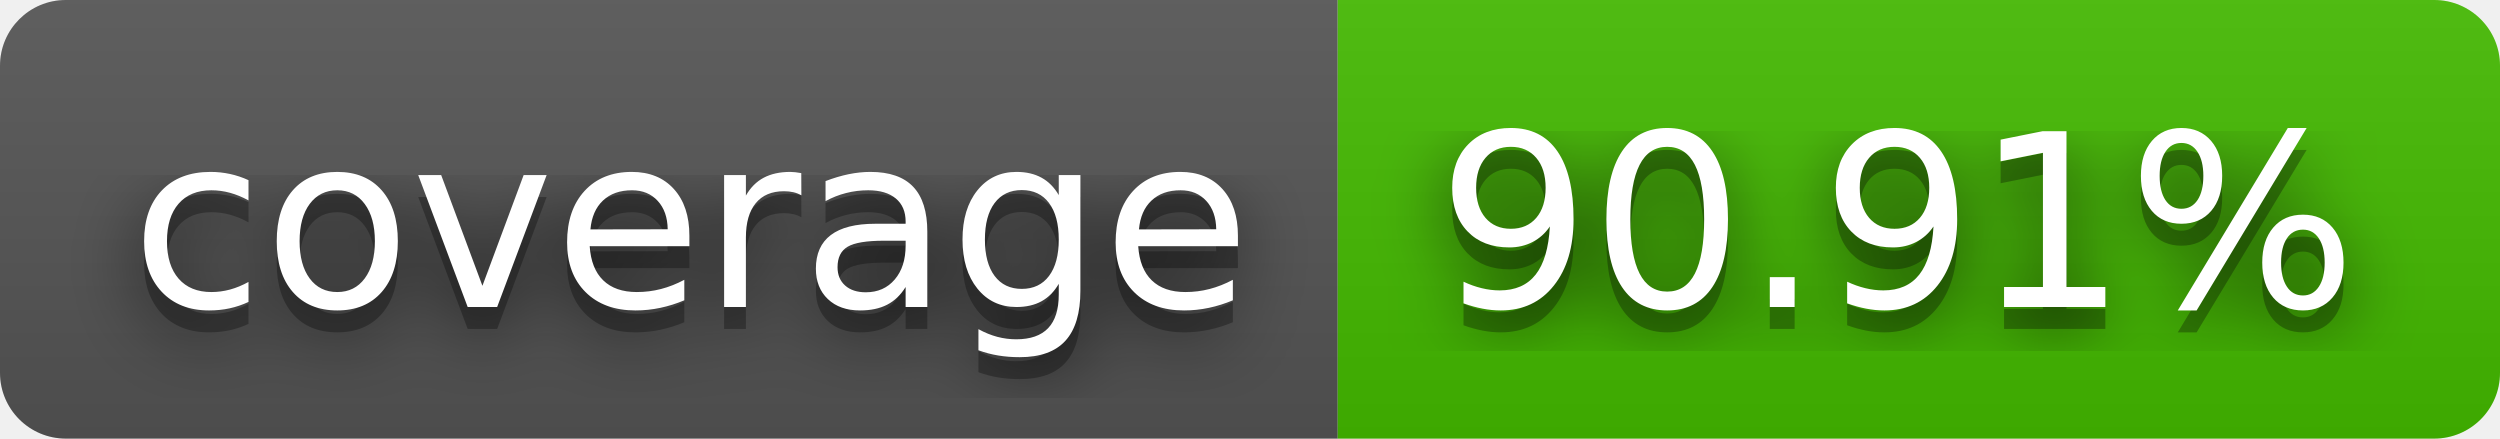
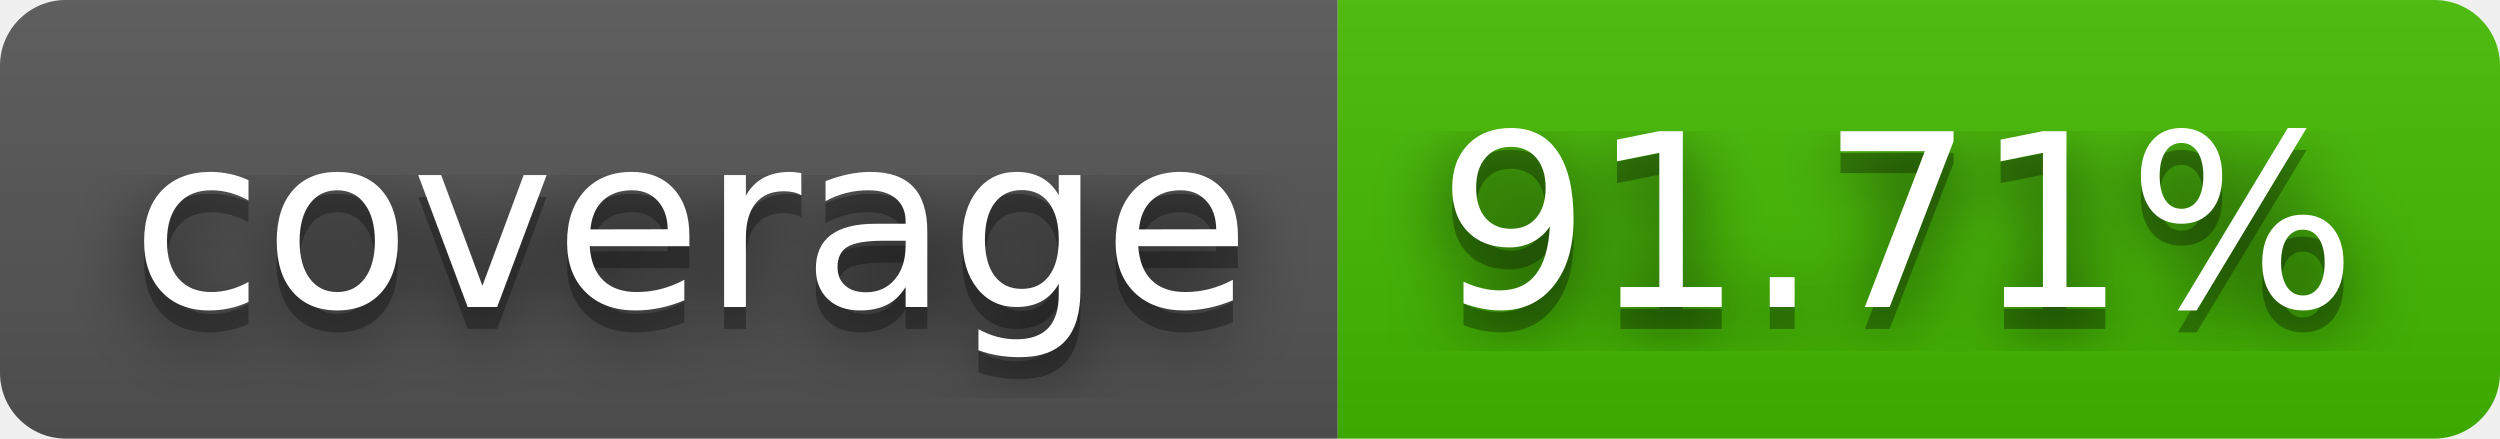
- <svg xmlns="http://www.w3.org/2000/svg" width="114" height="20" role="img" aria-label="coverage: 90.91%">
+ <svg xmlns="http://www.w3.org/2000/svg" width="114" height="20" role="img" aria-label="coverage: 91.71%">
  <filter id="blur">
    <feGaussianBlur stdDeviation="16" />
  </filter>
  <linearGradient id="s" x2="0" y2="100%">
    <stop offset="0" stop-color="#bbb" stop-opacity=".1" />
    <stop offset="1" stop-opacity=".1" />
  </linearGradient>
  <clipPath id="r">
    <rect width="114" height="20" rx="3" />
  </clipPath>
  <g clip-path="url(#r)">
    <rect width="61" height="20" fill="#555" />
    <rect x="61" width="53" height="20" fill="#4b0" />
    <rect width="114" height="20" fill="url(#s)" />
  </g>
  <g fill="#fff" text-anchor="middle" font-family="Verdana,Geneva,DejaVu Sans,sans-serif" text-rendering="geometricPrecision" font-size="110">
    <g transform="scale(.1)">
      <g aria-hidden="true" fill="#010101">
        <text x="315" y="150" fill-opacity=".8" filter="url(#blur)" textLength="510">coverage</text>
        <text x="315" y="150" fill-opacity=".3" textLength="510">coverage</text>
      </g>
      <text x="315" y="140" textLength="510">coverage</text>
    </g>
    <g transform="scale(.1)">
      <g aria-hidden="true" fill="#010101">
-         <text x="865" y="150" fill-opacity=".8" filter="url(#blur)" textLength="430">90.91%</text>
-         <text x="865" y="150" fill-opacity=".3" textLength="430">90.91%</text>
+         <text x="865" y="150" fill-opacity=".8" filter="url(#blur)" textLength="430">91.71%</text>
+         <text x="865" y="150" fill-opacity=".3" textLength="430">91.71%</text>
      </g>
-       <text x="865" y="140" textLength="430">90.91%</text>
+       <text x="865" y="140" textLength="430">91.71%</text>
    </g>
  </g>
</svg>
